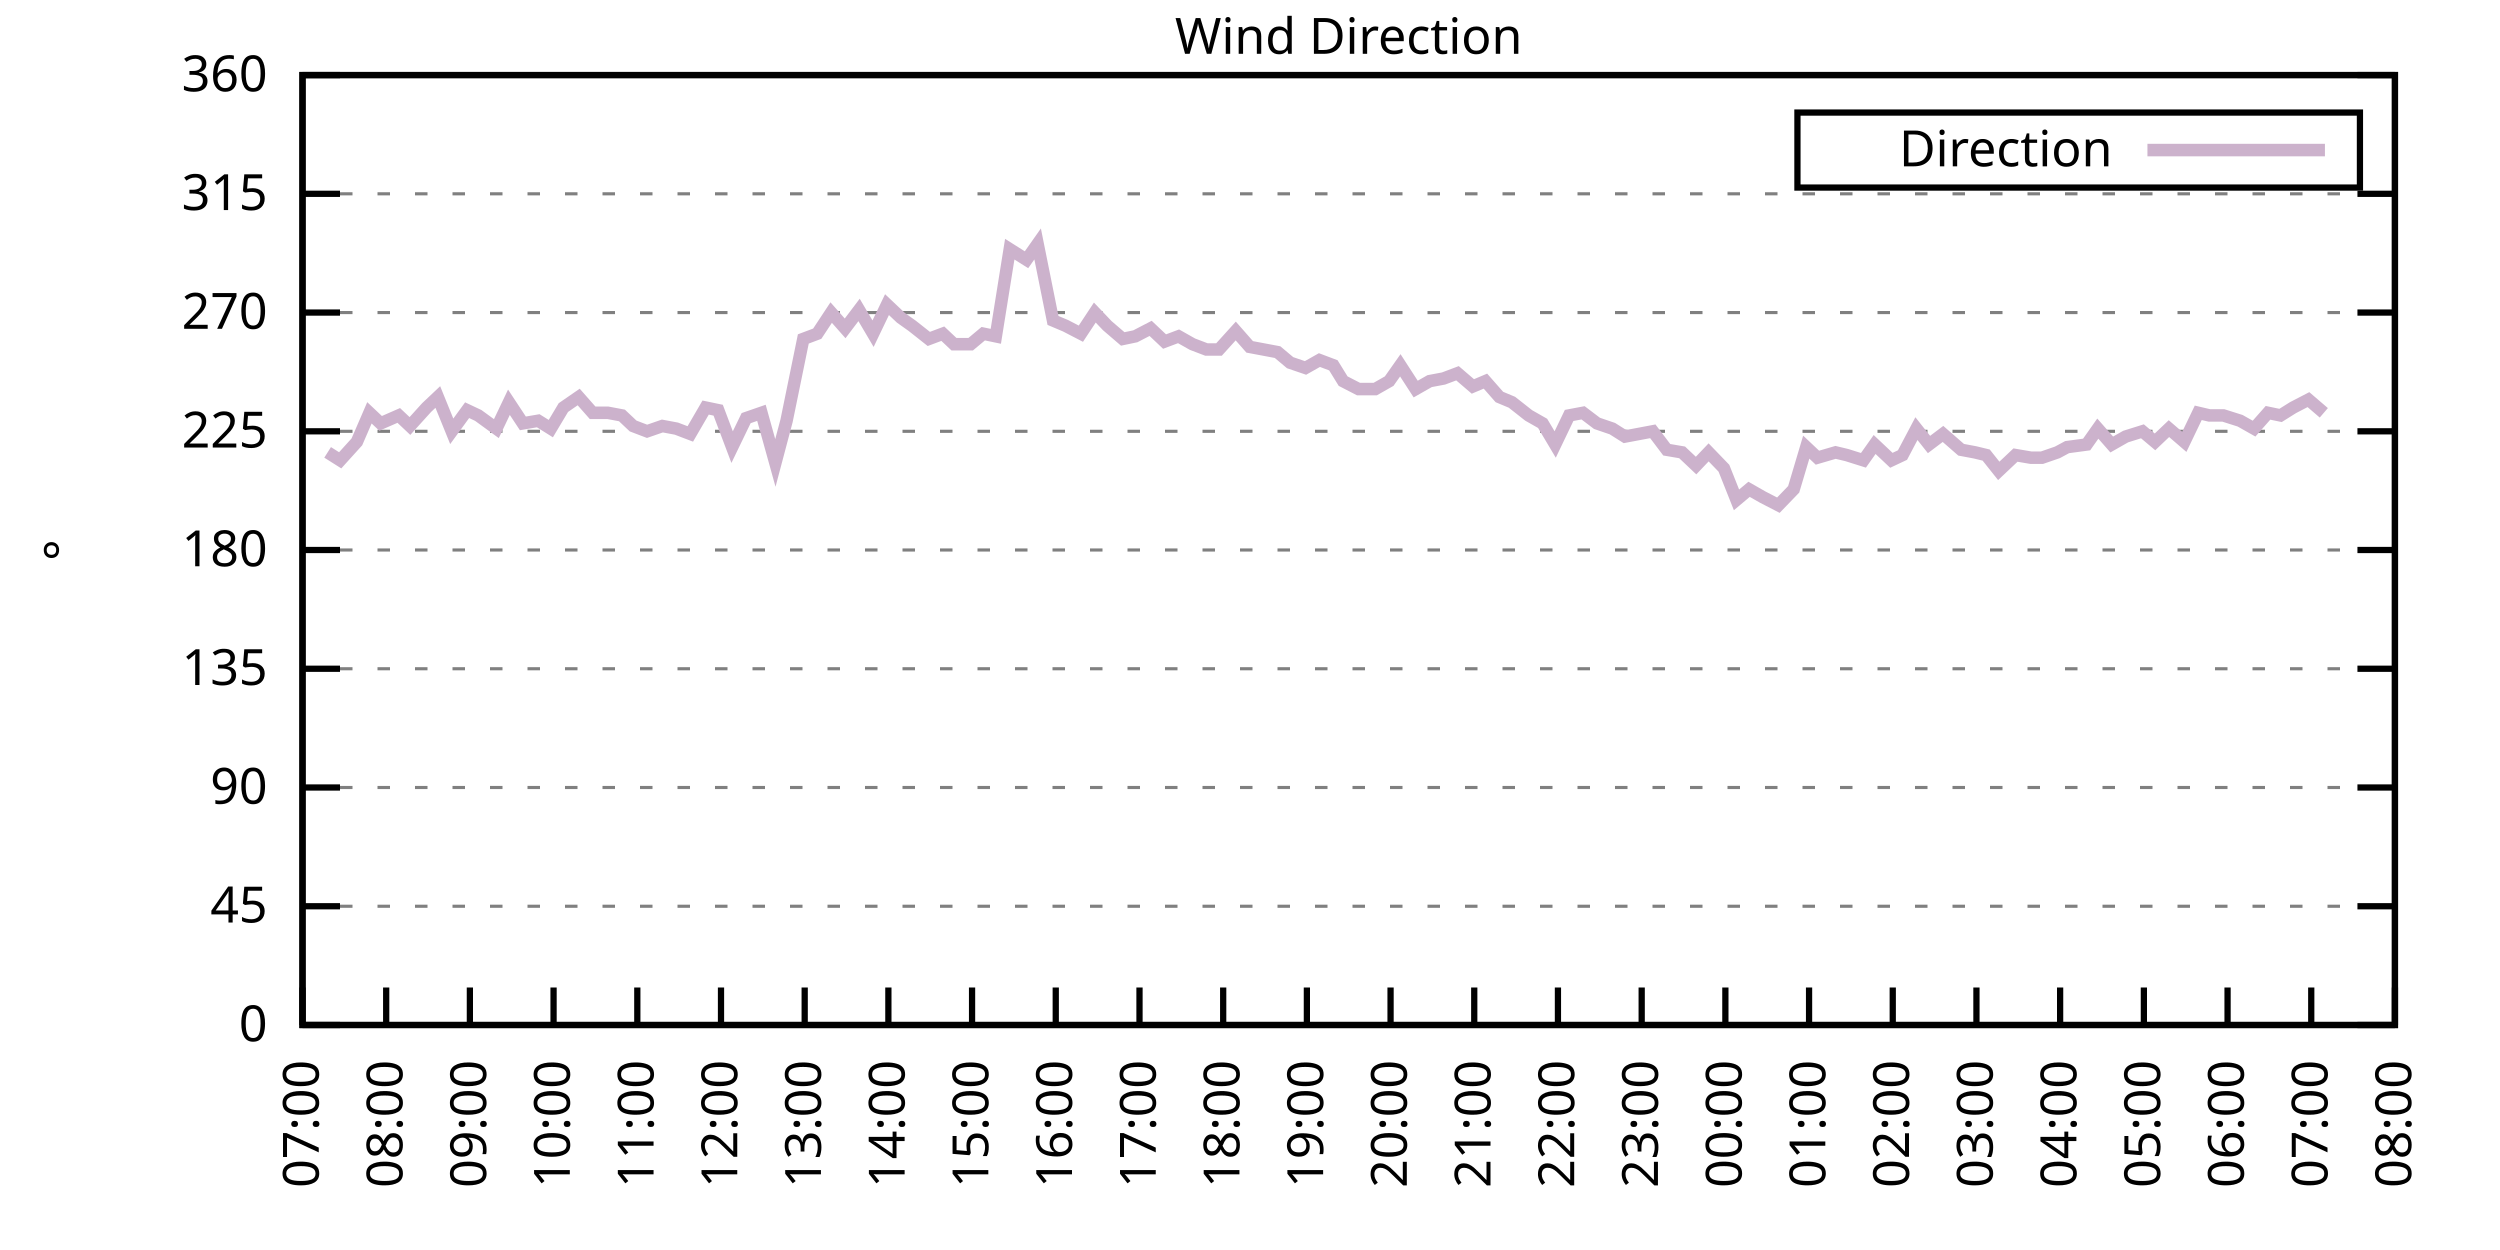
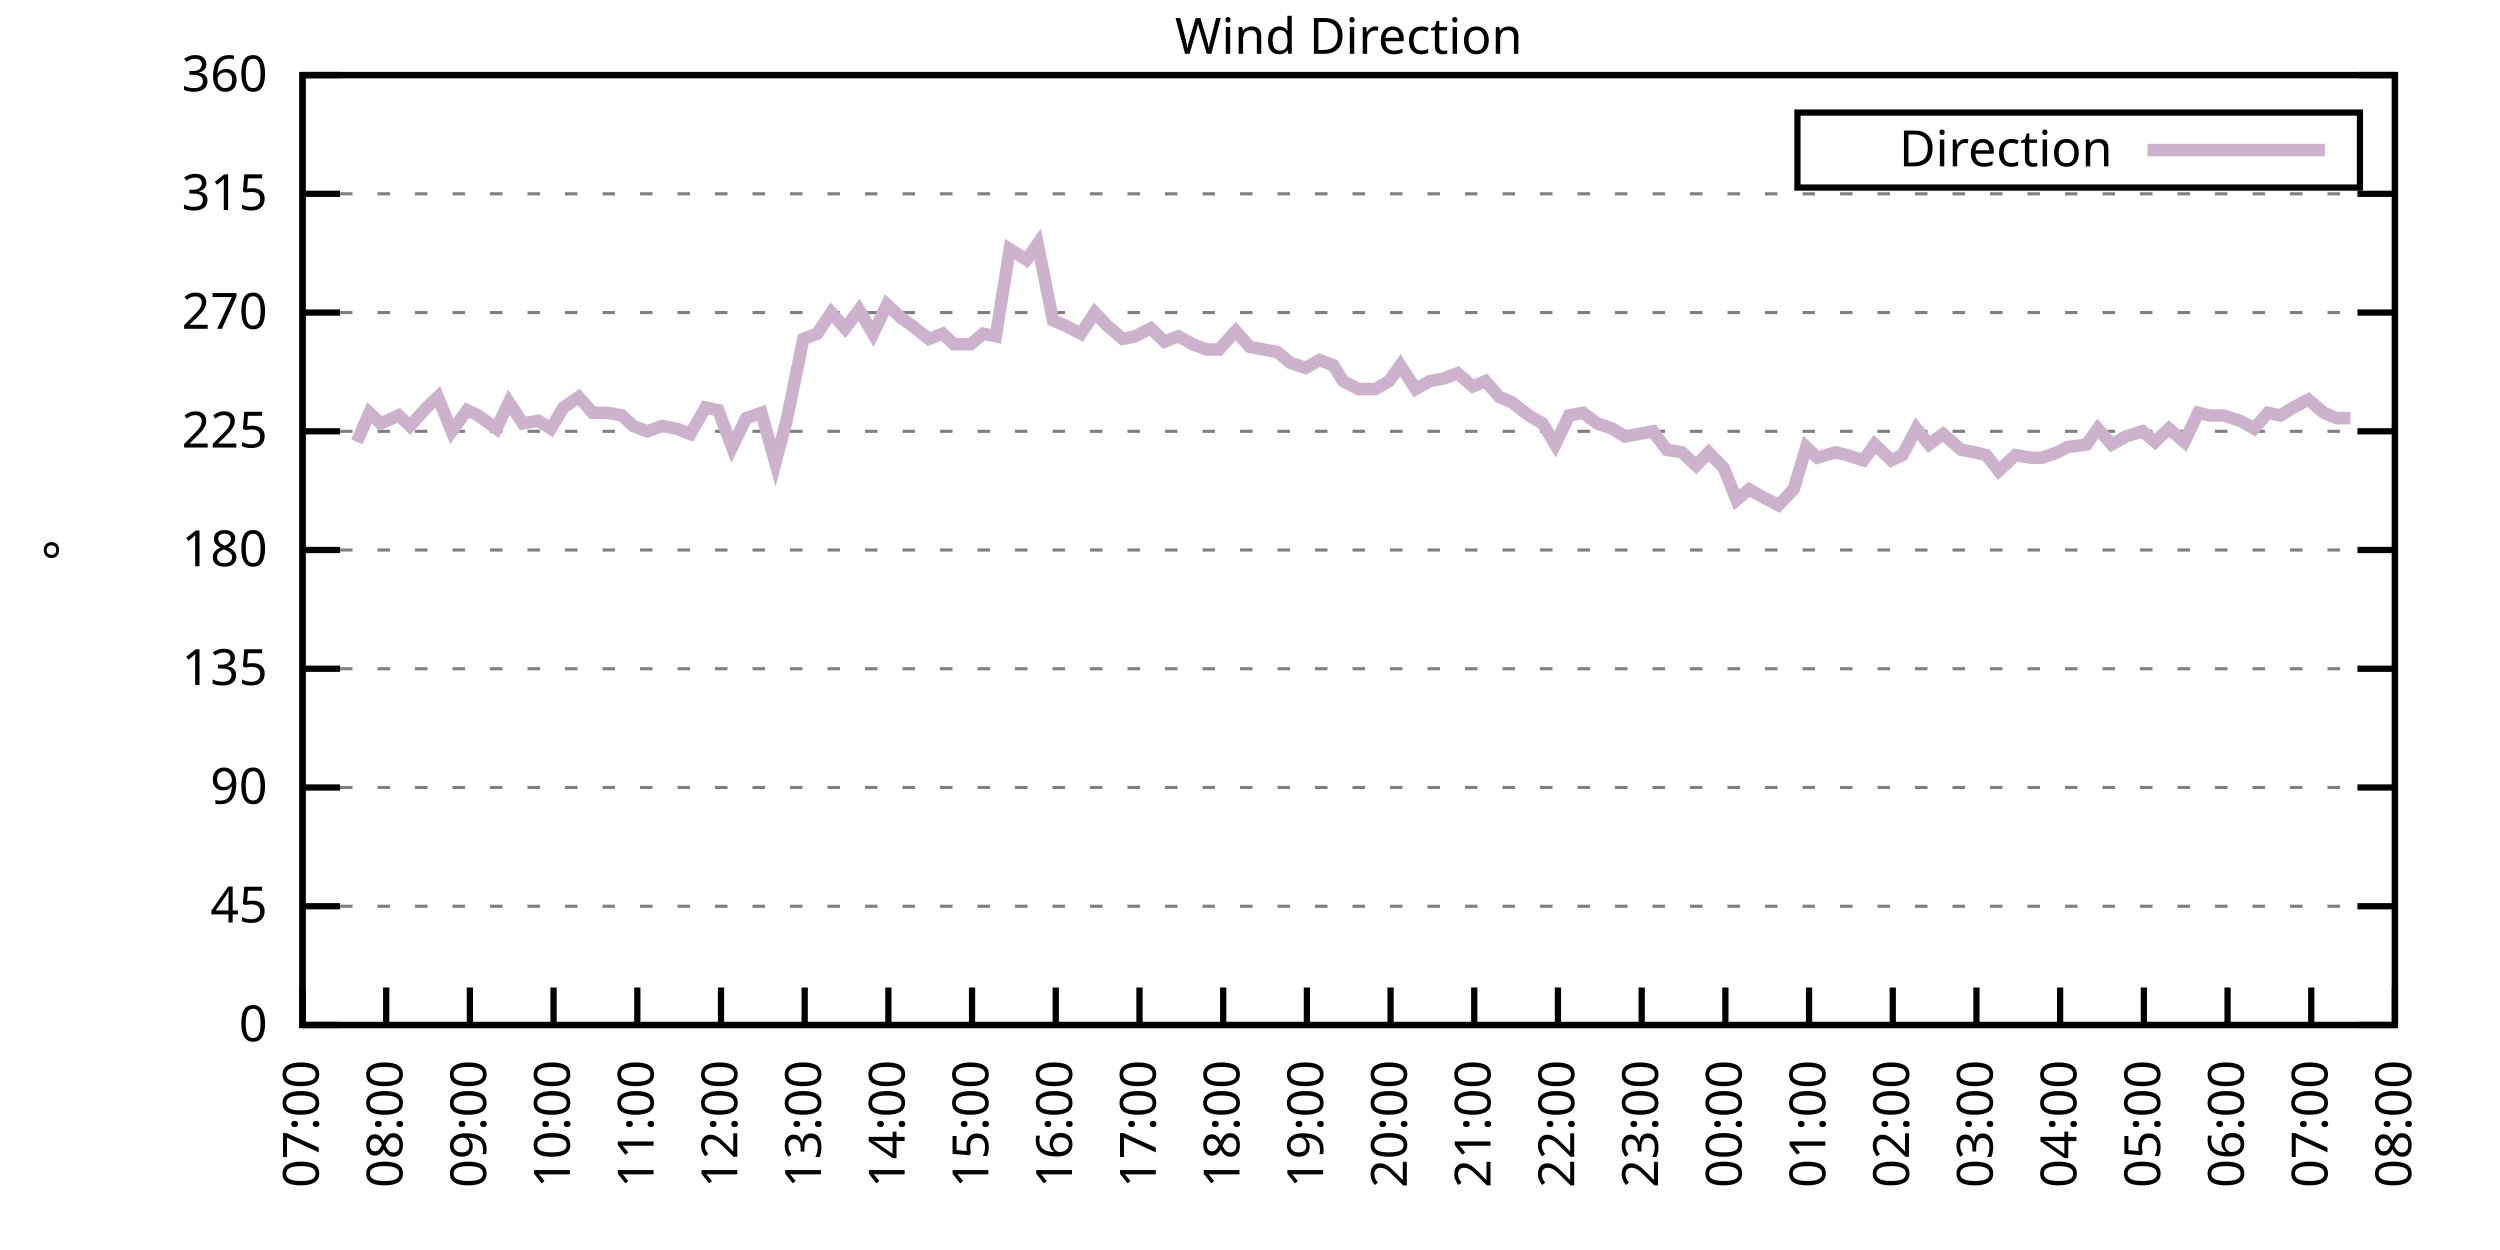
<svg xmlns="http://www.w3.org/2000/svg" xmlns:xlink="http://www.w3.org/1999/xlink" width="400" height="200" viewBox="0 0 400 200">
  <g id="gnuplot_canvas">
    <rect x="0" y="0" width="400" height="200" fill="none" />
    <defs>
      <circle id="gpDot" r="0.5" stroke-width="0.5" stroke="currentColor" />
      <path id="gpPt0" stroke-width="0.333" stroke="currentColor" d="M-1,0 h2 M0,-1 v2" />
      <path id="gpPt1" stroke-width="0.333" stroke="currentColor" d="M-1,-1 L1,1 M1,-1 L-1,1" />
      <path id="gpPt2" stroke-width="0.333" stroke="currentColor" d="M-1,0 L1,0 M0,-1 L0,1 M-1,-1 L1,1 M-1,1 L1,-1" />
      <rect id="gpPt3" stroke-width="0.333" stroke="currentColor" x="-1" y="-1" width="2" height="2" />
      <rect id="gpPt4" stroke-width="0.333" stroke="currentColor" fill="currentColor" x="-1" y="-1" width="2" height="2" />
      <circle id="gpPt5" stroke-width="0.333" stroke="currentColor" cx="0" cy="0" r="1" />
      <use xlink:href="#gpPt5" id="gpPt6" fill="currentColor" stroke="none" />
      <path id="gpPt7" stroke-width="0.333" stroke="currentColor" d="M0,-1.33 L-1.33,0.67 L1.33,0.67 z" />
      <use xlink:href="#gpPt7" id="gpPt8" fill="currentColor" stroke="none" />
      <use xlink:href="#gpPt7" id="gpPt9" stroke="currentColor" transform="rotate(180)" />
      <use xlink:href="#gpPt9" id="gpPt10" fill="currentColor" stroke="none" />
      <use xlink:href="#gpPt3" id="gpPt11" stroke="currentColor" transform="rotate(45)" />
      <use xlink:href="#gpPt11" id="gpPt12" fill="currentColor" stroke="none" />
      <path id="gpPt13" stroke-width="0.333" stroke="currentColor" d="M0,1.330 L1.265,0.411 L0.782,-1.067 L-0.782,-1.076 L-1.265,0.411 z" />
      <use xlink:href="#gpPt13" id="gpPt14" fill="currentColor" stroke="none" />
      <filter id="textbox" filterUnits="objectBoundingBox" x="0" y="0" height="1" width="1">
        <feFlood flood-color="white" flood-opacity="1" result="bgnd" />
        <feComposite in="SourceGraphic" in2="bgnd" operator="atop" />
      </filter>
      <filter id="greybox" filterUnits="objectBoundingBox" x="0" y="0" height="1" width="1">
        <feFlood flood-color="lightgrey" flood-opacity="1" result="grey" />
        <feComposite in="SourceGraphic" in2="grey" operator="atop" />
      </filter>
    </defs>
    <g fill="none" color="white" stroke="currentColor" stroke-width="1.00" stroke-linecap="butt" stroke-linejoin="miter">
</g>
    <g fill="none" color="black" stroke="currentColor" stroke-width="1.00" stroke-linecap="butt" stroke-linejoin="miter">
      <g stroke="none" shape-rendering="crispEdges">
        <polygon fill="rgb(255, 255, 255)" points="48.40,164.00 383.18,164.00 383.18,12.02 48.40,12.02 " />
      </g>
    </g>
    <g fill="none" color="black" stroke="currentColor" stroke-width="1.00" stroke-linecap="butt" stroke-linejoin="miter">
</g>
    <g fill="none" color="black" stroke="black" stroke-width="0.50" stroke-linecap="butt" stroke-linejoin="miter">
</g>
    <g fill="none" color="gray" stroke="currentColor" stroke-width="0.50" stroke-linecap="butt" stroke-linejoin="miter">
      <path stroke="gray" stroke-dasharray="2,4" class="gridline" d="M48.40,164.00 L383.19,164.00  " />
    </g>
    <g fill="none" color="gray" stroke="gray" stroke-width="1.00" stroke-linecap="butt" stroke-linejoin="miter">
</g>
    <g fill="none" color="black" stroke="currentColor" stroke-width="1.00" stroke-linecap="butt" stroke-linejoin="miter">
      <path stroke="black" d="M48.40,164.00 L54.40,164.00 M383.19,164.00 L377.19,164.00  " />
      <g transform="translate(42.80,166.60)" stroke="none" fill="black" font-family="Sans" font-size="8.00" text-anchor="end">
        <text>
          <tspan font-family="Sans"> 0</tspan>
        </text>
      </g>
    </g>
    <g fill="none" color="black" stroke="currentColor" stroke-width="1.00" stroke-linecap="butt" stroke-linejoin="miter">
</g>
    <g fill="none" color="black" stroke="black" stroke-width="0.50" stroke-linecap="butt" stroke-linejoin="miter">
</g>
    <g fill="none" color="gray" stroke="currentColor" stroke-width="0.50" stroke-linecap="butt" stroke-linejoin="miter">
      <path stroke="gray" stroke-dasharray="2,4" class="gridline" d="M48.40,145.00 L383.19,145.00  " />
    </g>
    <g fill="none" color="gray" stroke="gray" stroke-width="1.00" stroke-linecap="butt" stroke-linejoin="miter">
</g>
    <g fill="none" color="black" stroke="currentColor" stroke-width="1.00" stroke-linecap="butt" stroke-linejoin="miter">
      <path stroke="black" d="M48.40,145.00 L54.40,145.00 M383.19,145.00 L377.19,145.00  " />
      <g transform="translate(42.80,147.60)" stroke="none" fill="black" font-family="Sans" font-size="8.00" text-anchor="end">
        <text>
          <tspan font-family="Sans"> 45</tspan>
        </text>
      </g>
    </g>
    <g fill="none" color="black" stroke="currentColor" stroke-width="1.00" stroke-linecap="butt" stroke-linejoin="miter">
</g>
    <g fill="none" color="black" stroke="black" stroke-width="0.50" stroke-linecap="butt" stroke-linejoin="miter">
</g>
    <g fill="none" color="gray" stroke="currentColor" stroke-width="0.50" stroke-linecap="butt" stroke-linejoin="miter">
      <path stroke="gray" stroke-dasharray="2,4" class="gridline" d="M48.40,126.00 L383.19,126.00  " />
    </g>
    <g fill="none" color="gray" stroke="gray" stroke-width="1.00" stroke-linecap="butt" stroke-linejoin="miter">
</g>
    <g fill="none" color="black" stroke="currentColor" stroke-width="1.00" stroke-linecap="butt" stroke-linejoin="miter">
      <path stroke="black" d="M48.40,126.00 L54.40,126.00 M383.19,126.00 L377.19,126.00  " />
      <g transform="translate(42.80,128.60)" stroke="none" fill="black" font-family="Sans" font-size="8.00" text-anchor="end">
        <text>
          <tspan font-family="Sans"> 90</tspan>
        </text>
      </g>
    </g>
    <g fill="none" color="black" stroke="currentColor" stroke-width="1.00" stroke-linecap="butt" stroke-linejoin="miter">
</g>
    <g fill="none" color="black" stroke="black" stroke-width="0.50" stroke-linecap="butt" stroke-linejoin="miter">
</g>
    <g fill="none" color="gray" stroke="currentColor" stroke-width="0.50" stroke-linecap="butt" stroke-linejoin="miter">
      <path stroke="gray" stroke-dasharray="2,4" class="gridline" d="M48.40,107.00 L383.19,107.00  " />
    </g>
    <g fill="none" color="gray" stroke="gray" stroke-width="1.00" stroke-linecap="butt" stroke-linejoin="miter">
</g>
    <g fill="none" color="black" stroke="currentColor" stroke-width="1.00" stroke-linecap="butt" stroke-linejoin="miter">
      <path stroke="black" d="M48.40,107.00 L54.40,107.00 M383.19,107.00 L377.19,107.00  " />
      <g transform="translate(42.80,109.60)" stroke="none" fill="black" font-family="Sans" font-size="8.00" text-anchor="end">
        <text>
          <tspan font-family="Sans"> 135</tspan>
        </text>
      </g>
    </g>
    <g fill="none" color="black" stroke="currentColor" stroke-width="1.00" stroke-linecap="butt" stroke-linejoin="miter">
</g>
    <g fill="none" color="black" stroke="black" stroke-width="0.50" stroke-linecap="butt" stroke-linejoin="miter">
</g>
    <g fill="none" color="gray" stroke="currentColor" stroke-width="0.50" stroke-linecap="butt" stroke-linejoin="miter">
      <path stroke="gray" stroke-dasharray="2,4" class="gridline" d="M48.40,88.00 L383.19,88.00  " />
    </g>
    <g fill="none" color="gray" stroke="gray" stroke-width="1.00" stroke-linecap="butt" stroke-linejoin="miter">
</g>
    <g fill="none" color="black" stroke="currentColor" stroke-width="1.00" stroke-linecap="butt" stroke-linejoin="miter">
      <path stroke="black" d="M48.40,88.00 L54.40,88.00 M383.19,88.00 L377.19,88.00  " />
      <g transform="translate(42.80,90.60)" stroke="none" fill="black" font-family="Sans" font-size="8.00" text-anchor="end">
        <text>
          <tspan font-family="Sans"> 180</tspan>
        </text>
      </g>
    </g>
    <g fill="none" color="black" stroke="currentColor" stroke-width="1.00" stroke-linecap="butt" stroke-linejoin="miter">
</g>
    <g fill="none" color="black" stroke="black" stroke-width="0.50" stroke-linecap="butt" stroke-linejoin="miter">
</g>
    <g fill="none" color="gray" stroke="currentColor" stroke-width="0.50" stroke-linecap="butt" stroke-linejoin="miter">
      <path stroke="gray" stroke-dasharray="2,4" class="gridline" d="M48.40,69.01 L383.19,69.01  " />
    </g>
    <g fill="none" color="gray" stroke="gray" stroke-width="1.00" stroke-linecap="butt" stroke-linejoin="miter">
</g>
    <g fill="none" color="black" stroke="currentColor" stroke-width="1.00" stroke-linecap="butt" stroke-linejoin="miter">
      <path stroke="black" d="M48.40,69.01 L54.40,69.01 M383.19,69.01 L377.19,69.01  " />
      <g transform="translate(42.80,71.61)" stroke="none" fill="black" font-family="Sans" font-size="8.00" text-anchor="end">
        <text>
          <tspan font-family="Sans"> 225</tspan>
        </text>
      </g>
    </g>
    <g fill="none" color="black" stroke="currentColor" stroke-width="1.00" stroke-linecap="butt" stroke-linejoin="miter">
</g>
    <g fill="none" color="black" stroke="black" stroke-width="0.50" stroke-linecap="butt" stroke-linejoin="miter">
</g>
    <g fill="none" color="gray" stroke="currentColor" stroke-width="0.50" stroke-linecap="butt" stroke-linejoin="miter">
      <path stroke="gray" stroke-dasharray="2,4" class="gridline" d="M48.40,50.01 L383.19,50.01  " />
    </g>
    <g fill="none" color="gray" stroke="gray" stroke-width="1.00" stroke-linecap="butt" stroke-linejoin="miter">
</g>
    <g fill="none" color="black" stroke="currentColor" stroke-width="1.00" stroke-linecap="butt" stroke-linejoin="miter">
      <path stroke="black" d="M48.40,50.01 L54.40,50.01 M383.19,50.01 L377.19,50.01  " />
      <g transform="translate(42.80,52.61)" stroke="none" fill="black" font-family="Sans" font-size="8.00" text-anchor="end">
        <text>
          <tspan font-family="Sans"> 270</tspan>
        </text>
      </g>
    </g>
    <g fill="none" color="black" stroke="currentColor" stroke-width="1.00" stroke-linecap="butt" stroke-linejoin="miter">
</g>
    <g fill="none" color="black" stroke="black" stroke-width="0.50" stroke-linecap="butt" stroke-linejoin="miter">
</g>
    <g fill="none" color="gray" stroke="currentColor" stroke-width="0.50" stroke-linecap="butt" stroke-linejoin="miter">
      <path stroke="gray" stroke-dasharray="2,4" class="gridline" d="M48.40,31.01 L383.19,31.01  " />
    </g>
    <g fill="none" color="gray" stroke="gray" stroke-width="1.00" stroke-linecap="butt" stroke-linejoin="miter">
</g>
    <g fill="none" color="black" stroke="currentColor" stroke-width="1.00" stroke-linecap="butt" stroke-linejoin="miter">
      <path stroke="black" d="M48.40,31.01 L54.40,31.01 M383.19,31.01 L377.19,31.01  " />
      <g transform="translate(42.80,33.61)" stroke="none" fill="black" font-family="Sans" font-size="8.00" text-anchor="end">
        <text>
          <tspan font-family="Sans"> 315</tspan>
        </text>
      </g>
    </g>
    <g fill="none" color="black" stroke="currentColor" stroke-width="1.00" stroke-linecap="butt" stroke-linejoin="miter">
</g>
    <g fill="none" color="black" stroke="black" stroke-width="0.50" stroke-linecap="butt" stroke-linejoin="miter">
</g>
    <g fill="none" color="gray" stroke="currentColor" stroke-width="0.50" stroke-linecap="butt" stroke-linejoin="miter">
      <path stroke="gray" stroke-dasharray="2,4" class="gridline" d="M48.40,12.01 L383.19,12.01  " />
    </g>
    <g fill="none" color="gray" stroke="gray" stroke-width="1.00" stroke-linecap="butt" stroke-linejoin="miter">
</g>
    <g fill="none" color="black" stroke="currentColor" stroke-width="1.00" stroke-linecap="butt" stroke-linejoin="miter">
      <path stroke="black" d="M48.40,12.01 L54.40,12.01 M383.19,12.01 L377.19,12.01  " />
      <g transform="translate(42.80,14.61)" stroke="none" fill="black" font-family="Sans" font-size="8.00" text-anchor="end">
        <text>
          <tspan font-family="Sans"> 360</tspan>
        </text>
      </g>
    </g>
    <g fill="none" color="black" stroke="currentColor" stroke-width="1.00" stroke-linecap="butt" stroke-linejoin="miter">
      <path stroke="black" d="M48.40,164.00 L48.40,158.00  " />
      <g transform="translate(51.00,169.60) rotate(270.00)" stroke="none" fill="black" font-family="Sans" font-size="8.00" text-anchor="end">
        <text>
          <tspan font-family="Sans">07:00</tspan>
        </text>
      </g>
    </g>
    <g fill="none" color="black" stroke="currentColor" stroke-width="1.00" stroke-linecap="butt" stroke-linejoin="miter">
      <path stroke="black" d="M61.79,164.00 L61.79,158.00  " />
      <g transform="translate(64.39,169.60) rotate(270.00)" stroke="none" fill="black" font-family="Sans" font-size="8.00" text-anchor="end">
        <text>
          <tspan font-family="Sans">08:00</tspan>
        </text>
      </g>
    </g>
    <g fill="none" color="black" stroke="currentColor" stroke-width="1.00" stroke-linecap="butt" stroke-linejoin="miter">
      <path stroke="black" d="M75.18,164.00 L75.18,158.00  " />
      <g transform="translate(77.78,169.60) rotate(270.00)" stroke="none" fill="black" font-family="Sans" font-size="8.00" text-anchor="end">
        <text>
          <tspan font-family="Sans">09:00</tspan>
        </text>
      </g>
    </g>
    <g fill="none" color="black" stroke="currentColor" stroke-width="1.00" stroke-linecap="butt" stroke-linejoin="miter">
      <path stroke="black" d="M88.57,164.00 L88.57,158.00  " />
      <g transform="translate(91.17,169.60) rotate(270.00)" stroke="none" fill="black" font-family="Sans" font-size="8.00" text-anchor="end">
        <text>
          <tspan font-family="Sans">10:00</tspan>
        </text>
      </g>
    </g>
    <g fill="none" color="black" stroke="currentColor" stroke-width="1.00" stroke-linecap="butt" stroke-linejoin="miter">
      <path stroke="black" d="M101.97,164.00 L101.97,158.00  " />
      <g transform="translate(104.57,169.60) rotate(270.00)" stroke="none" fill="black" font-family="Sans" font-size="8.00" text-anchor="end">
        <text>
          <tspan font-family="Sans">11:00</tspan>
        </text>
      </g>
    </g>
    <g fill="none" color="black" stroke="currentColor" stroke-width="1.00" stroke-linecap="butt" stroke-linejoin="miter">
      <path stroke="black" d="M115.36,164.00 L115.36,158.00  " />
      <g transform="translate(117.96,169.60) rotate(270.00)" stroke="none" fill="black" font-family="Sans" font-size="8.00" text-anchor="end">
        <text>
          <tspan font-family="Sans">12:00</tspan>
        </text>
      </g>
    </g>
    <g fill="none" color="black" stroke="currentColor" stroke-width="1.00" stroke-linecap="butt" stroke-linejoin="miter">
      <path stroke="black" d="M128.75,164.00 L128.75,158.00  " />
      <g transform="translate(131.35,169.60) rotate(270.00)" stroke="none" fill="black" font-family="Sans" font-size="8.00" text-anchor="end">
        <text>
          <tspan font-family="Sans">13:00</tspan>
        </text>
      </g>
    </g>
    <g fill="none" color="black" stroke="currentColor" stroke-width="1.00" stroke-linecap="butt" stroke-linejoin="miter">
      <path stroke="black" d="M142.14,164.00 L142.14,158.00  " />
      <g transform="translate(144.74,169.60) rotate(270.00)" stroke="none" fill="black" font-family="Sans" font-size="8.00" text-anchor="end">
        <text>
          <tspan font-family="Sans">14:00</tspan>
        </text>
      </g>
    </g>
    <g fill="none" color="black" stroke="currentColor" stroke-width="1.00" stroke-linecap="butt" stroke-linejoin="miter">
      <path stroke="black" d="M155.53,164.00 L155.53,158.00  " />
      <g transform="translate(158.13,169.60) rotate(270.00)" stroke="none" fill="black" font-family="Sans" font-size="8.00" text-anchor="end">
        <text>
          <tspan font-family="Sans">15:00</tspan>
        </text>
      </g>
    </g>
    <g fill="none" color="black" stroke="currentColor" stroke-width="1.00" stroke-linecap="butt" stroke-linejoin="miter">
      <path stroke="black" d="M168.92,164.00 L168.92,158.00  " />
      <g transform="translate(171.52,169.60) rotate(270.00)" stroke="none" fill="black" font-family="Sans" font-size="8.00" text-anchor="end">
        <text>
          <tspan font-family="Sans">16:00</tspan>
        </text>
      </g>
    </g>
    <g fill="none" color="black" stroke="currentColor" stroke-width="1.00" stroke-linecap="butt" stroke-linejoin="miter">
      <path stroke="black" d="M182.32,164.00 L182.32,158.00  " />
      <g transform="translate(184.92,169.60) rotate(270.00)" stroke="none" fill="black" font-family="Sans" font-size="8.00" text-anchor="end">
        <text>
          <tspan font-family="Sans">17:00</tspan>
        </text>
      </g>
    </g>
    <g fill="none" color="black" stroke="currentColor" stroke-width="1.00" stroke-linecap="butt" stroke-linejoin="miter">
      <path stroke="black" d="M195.71,164.00 L195.71,158.00  " />
      <g transform="translate(198.31,169.60) rotate(270.00)" stroke="none" fill="black" font-family="Sans" font-size="8.00" text-anchor="end">
        <text>
          <tspan font-family="Sans">18:00</tspan>
        </text>
      </g>
    </g>
    <g fill="none" color="black" stroke="currentColor" stroke-width="1.00" stroke-linecap="butt" stroke-linejoin="miter">
      <path stroke="black" d="M209.10,164.00 L209.10,158.00  " />
      <g transform="translate(211.70,169.60) rotate(270.00)" stroke="none" fill="black" font-family="Sans" font-size="8.00" text-anchor="end">
        <text>
          <tspan font-family="Sans">19:00</tspan>
        </text>
      </g>
    </g>
    <g fill="none" color="black" stroke="currentColor" stroke-width="1.00" stroke-linecap="butt" stroke-linejoin="miter">
      <path stroke="black" d="M222.49,164.00 L222.49,158.00  " />
      <g transform="translate(225.09,169.60) rotate(270.00)" stroke="none" fill="black" font-family="Sans" font-size="8.00" text-anchor="end">
        <text>
          <tspan font-family="Sans">20:00</tspan>
        </text>
      </g>
    </g>
    <g fill="none" color="black" stroke="currentColor" stroke-width="1.00" stroke-linecap="butt" stroke-linejoin="miter">
      <path stroke="black" d="M235.88,164.00 L235.88,158.00  " />
      <g transform="translate(238.48,169.60) rotate(270.00)" stroke="none" fill="black" font-family="Sans" font-size="8.00" text-anchor="end">
        <text>
          <tspan font-family="Sans">21:00</tspan>
        </text>
      </g>
    </g>
    <g fill="none" color="black" stroke="currentColor" stroke-width="1.00" stroke-linecap="butt" stroke-linejoin="miter">
      <path stroke="black" d="M249.27,164.00 L249.27,158.00  " />
      <g transform="translate(251.87,169.60) rotate(270.00)" stroke="none" fill="black" font-family="Sans" font-size="8.00" text-anchor="end">
        <text>
          <tspan font-family="Sans">22:00</tspan>
        </text>
      </g>
    </g>
    <g fill="none" color="black" stroke="currentColor" stroke-width="1.00" stroke-linecap="butt" stroke-linejoin="miter">
      <path stroke="black" d="M262.67,164.00 L262.67,158.00  " />
      <g transform="translate(265.27,169.60) rotate(270.00)" stroke="none" fill="black" font-family="Sans" font-size="8.00" text-anchor="end">
        <text>
          <tspan font-family="Sans">23:00</tspan>
        </text>
      </g>
    </g>
    <g fill="none" color="black" stroke="currentColor" stroke-width="1.00" stroke-linecap="butt" stroke-linejoin="miter">
      <path stroke="black" d="M276.06,164.00 L276.06,158.00  " />
      <g transform="translate(278.66,169.60) rotate(270.00)" stroke="none" fill="black" font-family="Sans" font-size="8.00" text-anchor="end">
        <text>
          <tspan font-family="Sans">00:00</tspan>
        </text>
      </g>
    </g>
    <g fill="none" color="black" stroke="currentColor" stroke-width="1.00" stroke-linecap="butt" stroke-linejoin="miter">
      <path stroke="black" d="M289.45,164.00 L289.45,158.00  " />
      <g transform="translate(292.05,169.60) rotate(270.00)" stroke="none" fill="black" font-family="Sans" font-size="8.00" text-anchor="end">
        <text>
          <tspan font-family="Sans">01:00</tspan>
        </text>
      </g>
    </g>
    <g fill="none" color="black" stroke="currentColor" stroke-width="1.00" stroke-linecap="butt" stroke-linejoin="miter">
      <path stroke="black" d="M302.84,164.00 L302.84,158.00  " />
      <g transform="translate(305.44,169.60) rotate(270.00)" stroke="none" fill="black" font-family="Sans" font-size="8.00" text-anchor="end">
        <text>
          <tspan font-family="Sans">02:00</tspan>
        </text>
      </g>
    </g>
    <g fill="none" color="black" stroke="currentColor" stroke-width="1.00" stroke-linecap="butt" stroke-linejoin="miter">
      <path stroke="black" d="M316.23,164.00 L316.23,158.00  " />
      <g transform="translate(318.83,169.60) rotate(270.00)" stroke="none" fill="black" font-family="Sans" font-size="8.00" text-anchor="end">
        <text>
          <tspan font-family="Sans">03:00</tspan>
        </text>
      </g>
    </g>
    <g fill="none" color="black" stroke="currentColor" stroke-width="1.00" stroke-linecap="butt" stroke-linejoin="miter">
      <path stroke="black" d="M329.62,164.00 L329.62,158.00  " />
      <g transform="translate(332.22,169.60) rotate(270.00)" stroke="none" fill="black" font-family="Sans" font-size="8.00" text-anchor="end">
        <text>
          <tspan font-family="Sans">04:00</tspan>
        </text>
      </g>
    </g>
    <g fill="none" color="black" stroke="currentColor" stroke-width="1.00" stroke-linecap="butt" stroke-linejoin="miter">
      <path stroke="black" d="M343.02,164.00 L343.02,158.00  " />
      <g transform="translate(345.62,169.60) rotate(270.00)" stroke="none" fill="black" font-family="Sans" font-size="8.00" text-anchor="end">
        <text>
          <tspan font-family="Sans">05:00</tspan>
        </text>
      </g>
    </g>
    <g fill="none" color="black" stroke="currentColor" stroke-width="1.00" stroke-linecap="butt" stroke-linejoin="miter">
      <path stroke="black" d="M356.41,164.00 L356.41,158.00  " />
      <g transform="translate(359.01,169.60) rotate(270.00)" stroke="none" fill="black" font-family="Sans" font-size="8.00" text-anchor="end">
        <text>
          <tspan font-family="Sans">06:00</tspan>
        </text>
      </g>
    </g>
    <g fill="none" color="black" stroke="currentColor" stroke-width="1.00" stroke-linecap="butt" stroke-linejoin="miter">
      <path stroke="black" d="M369.80,164.00 L369.80,158.00  " />
      <g transform="translate(372.40,169.60) rotate(270.00)" stroke="none" fill="black" font-family="Sans" font-size="8.00" text-anchor="end">
        <text>
          <tspan font-family="Sans">07:00</tspan>
        </text>
      </g>
    </g>
    <g fill="none" color="black" stroke="currentColor" stroke-width="1.00" stroke-linecap="butt" stroke-linejoin="miter">
      <path stroke="black" d="M383.19,164.00 L383.19,158.00  " />
      <g transform="translate(385.79,169.60) rotate(270.00)" stroke="none" fill="black" font-family="Sans" font-size="8.00" text-anchor="end">
        <text>
          <tspan font-family="Sans">08:00</tspan>
        </text>
      </g>
    </g>
    <g fill="none" color="black" stroke="currentColor" stroke-width="1.00" stroke-linecap="butt" stroke-linejoin="miter">
</g>
    <g fill="none" color="black" stroke="currentColor" stroke-width="1.00" stroke-linecap="butt" stroke-linejoin="miter">
      <path stroke="black" d="M48.40,12.01 L48.40,164.00 L383.19,164.00 L383.19,12.01 L48.40,12.01 Z  " />
    </g>
    <g fill="none" color="black" stroke="currentColor" stroke-width="1.00" stroke-linecap="butt" stroke-linejoin="miter">
</g>
    <g fill="none" color="black" stroke="currentColor" stroke-width="1.00" stroke-linecap="butt" stroke-linejoin="miter">
      <path stroke="black" d="M287.59,30.01 L287.59,18.01 L377.59,18.01 L377.59,30.01 L287.59,30.01 Z  " />
    </g>
    <g id="Wind_direction_plot_1">
      <g fill="none" color="white" stroke="black" stroke-width="2.00" stroke-linecap="butt" stroke-linejoin="miter">
</g>
      <g fill="none" color="black" stroke="currentColor" stroke-width="2.00" stroke-linecap="butt" stroke-linejoin="miter">
        <g transform="translate(337.99,26.61)" stroke="none" fill="black" font-family="Sans" font-size="8.00" text-anchor="end">
          <text>
            <tspan font-family="Sans">Direction</tspan>
          </text>
        </g>
      </g>
      <g fill="none" color="black" stroke="currentColor" stroke-width="2.00" stroke-linecap="butt" stroke-linejoin="miter">
-         <path stroke="rgb(204, 178, 204)" d="M343.59,24.01 L371.99,24.01 M52.42,72.38 L54.43,73.65 L57.10,70.70 L59.11,66.05 L60.90,67.74 L63.80,66.47   L65.59,68.16 L68.26,65.21 L70.05,63.52 L72.28,69.01 L74.74,65.63 L76.52,66.47 L79.42,68.58 L81.43,64.36   L83.66,67.74 L86.12,67.32 L88.13,68.58 L90.14,65.21 L92.59,63.52 L94.82,66.05 L97.28,66.05 L99.51,66.47   L101.30,68.16 L103.53,69.01 L105.98,68.16 L108.22,68.58 L110.45,69.43 L112.90,65.21 L114.91,65.63 L117.14,71.54   L119.38,66.90 L121.83,66.05 L124.06,74.07 L125.85,67.32 L128.53,54.23 L130.76,53.39 L132.99,50.01 L135.22,52.54   L137.45,49.59 L139.69,53.39 L141.92,48.74 L144.15,50.85 L145.94,52.12 L148.61,54.23 L150.85,53.39 L152.63,55.07   L155.31,55.07 L157.32,53.39 L159.33,53.81 L161.56,39.87 L164.24,41.56 L166.02,39.03 L168.48,51.27 L170.49,52.12   L172.94,53.39 L175.17,50.01 L177.18,52.12 L179.64,54.23 L181.65,53.81 L184.10,52.54 L186.33,54.65 L188.57,53.81   L190.80,55.07 L193.03,55.92 L195.04,55.92 L197.72,52.96 L199.95,55.50 L202.18,55.92 L204.41,56.34 L206.42,58.03   L208.88,58.87 L211.11,57.61 L213.34,58.45 L214.90,60.98 L217.36,62.25 L220.04,62.25 L222.27,60.98 L224.05,58.45   L226.51,62.25 L228.74,60.98 L230.97,60.56 L233.20,59.72 L235.66,61.83 L237.67,60.98 L239.90,63.52 L241.91,64.36   L244.59,66.47 L246.82,67.74 L248.83,71.12 L251.06,66.47 L253.29,66.05 L255.52,67.74 L257.98,68.58 L259.99,69.85   L262.22,69.43 L264.45,69.01 L266.68,71.96 L269.14,72.38 L271.37,74.49 L273.38,72.38 L275.83,74.92 L277.84,79.98   L279.85,78.29 L282.08,79.56 L284.54,80.83 L286.99,78.29 L289.00,71.54 L290.79,73.23 L293.69,72.38 L295.48,72.81   L298.15,73.65 L299.94,71.12 L302.62,73.65 L304.40,72.81 L306.63,68.58 L308.64,71.12 L310.88,69.43 L313.78,71.96   L316.01,72.38 L317.79,72.81 L319.80,75.34 L322.48,72.81 L324.94,73.23 L326.72,73.23 L329.18,72.38 L330.74,71.54   L333.86,71.12 L335.65,68.58 L337.88,71.12 L340.11,69.85 L342.79,69.01 L344.80,70.70 L347.03,68.58 L349.49,70.70   L351.72,66.05 L353.51,66.47 L355.74,66.47 L358.42,67.32 L360.65,68.58 L362.88,66.05 L364.89,66.47 L366.90,65.21   L369.35,63.94 L371.81,66.05  " />
+         <path stroke="rgb(204, 178, 204)" d="M343.59,24.01 L371.99,24.01 M57.10,70.70 L59.11,66.05 L60.90,67.74 L63.80,66.47 L65.59,68.16 L68.26,65.21   L70.05,63.52 L72.28,69.01 L74.74,65.63 L76.52,66.47 L79.42,68.58 L81.43,64.36 L83.66,67.74 L86.12,67.32   L88.13,68.58 L90.14,65.21 L92.59,63.52 L94.82,66.05 L97.28,66.05 L99.51,66.47 L101.30,68.16 L103.53,69.01   L105.98,68.16 L108.22,68.58 L110.45,69.43 L112.90,65.21 L114.91,65.63 L117.14,71.54 L119.38,66.90 L121.83,66.05   L124.06,74.07 L125.85,67.32 L128.53,54.23 L130.76,53.39 L132.99,50.01 L135.22,52.54 L137.45,49.59 L139.69,53.39   L141.92,48.74 L144.15,50.85 L145.94,52.12 L148.61,54.23 L150.85,53.39 L152.63,55.07 L155.31,55.07 L157.32,53.39   L159.33,53.81 L161.56,39.87 L164.24,41.56 L166.02,39.03 L168.48,51.27 L170.49,52.12 L172.94,53.39 L175.17,50.01   L177.18,52.12 L179.64,54.23 L181.65,53.81 L184.10,52.54 L186.33,54.65 L188.57,53.81 L190.80,55.07 L193.03,55.92   L195.04,55.92 L197.72,52.96 L199.95,55.50 L202.18,55.92 L204.41,56.34 L206.42,58.03 L208.88,58.87 L211.11,57.61   L213.34,58.45 L214.90,60.98 L217.36,62.25 L220.04,62.25 L222.27,60.98 L224.05,58.45 L226.51,62.25 L228.74,60.98   L230.97,60.56 L233.20,59.72 L235.66,61.83 L237.67,60.98 L239.90,63.52 L241.91,64.36 L244.59,66.47 L246.82,67.74   L248.83,71.12 L251.06,66.47 L253.29,66.05 L255.52,67.74 L257.98,68.58 L259.99,69.85 L262.22,69.43 L264.45,69.01   L266.68,71.96 L269.14,72.38 L271.37,74.49 L273.38,72.38 L275.83,74.92 L277.84,79.98 L279.85,78.29 L282.08,79.56   L284.54,80.83 L286.99,78.29 L289.00,71.54 L290.79,73.23 L293.69,72.38 L295.48,72.81 L298.15,73.65 L299.94,71.12   L302.62,73.65 L304.40,72.81 L306.63,68.58 L308.64,71.12 L310.88,69.43 L313.78,71.96 L316.01,72.38 L317.79,72.81   L319.80,75.34 L322.48,72.81 L324.94,73.23 L326.72,73.23 L329.18,72.38 L330.74,71.54 L333.86,71.12 L335.65,68.58   L337.88,71.12 L340.11,69.85 L342.79,69.01 L344.80,70.70 L347.03,68.58 L349.49,70.70 L351.72,66.05 L353.51,66.47   L355.74,66.47 L358.42,67.32 L360.65,68.58 L362.88,66.05 L364.89,66.47 L366.90,65.21 L369.35,63.94 L371.81,66.05   L373.82,66.90 L376.05,66.90  " />
      </g>
    </g>
    <g fill="none" color="black" stroke="currentColor" stroke-width="2.00" stroke-linecap="butt" stroke-linejoin="miter">
</g>
    <g fill="none" color="black" stroke="black" stroke-width="1.00" stroke-linecap="butt" stroke-linejoin="miter">
</g>
    <g fill="none" color="black" stroke="currentColor" stroke-width="1.00" stroke-linecap="butt" stroke-linejoin="miter">
      <path stroke="black" d="M48.40,12.01 L48.40,164.00 L383.19,164.00 L383.19,12.01 L48.40,12.01 Z  " />
      <g transform="translate(12.80,88.01) rotate(270.00)" stroke="none" fill="black" font-family="Sans" font-size="8.00" text-anchor="middle">
        <text>
          <tspan font-family="Sans">°</tspan>
        </text>
      </g>
    </g>
    <g fill="none" color="black" stroke="currentColor" stroke-width="1.00" stroke-linecap="butt" stroke-linejoin="miter">
</g>
    <g fill="none" color="black" stroke="currentColor" stroke-width="1.00" stroke-linecap="butt" stroke-linejoin="miter">
      <g transform="translate(215.79,8.61)" stroke="none" fill="black" font-family="Sans" font-size="8.00" text-anchor="middle">
        <text>
          <tspan font-family="Sans">Wind Direction</tspan>
        </text>
      </g>
    </g>
    <g fill="none" color="black" stroke="currentColor" stroke-width="1.00" stroke-linecap="butt" stroke-linejoin="miter">
</g>
  </g>
</svg>
